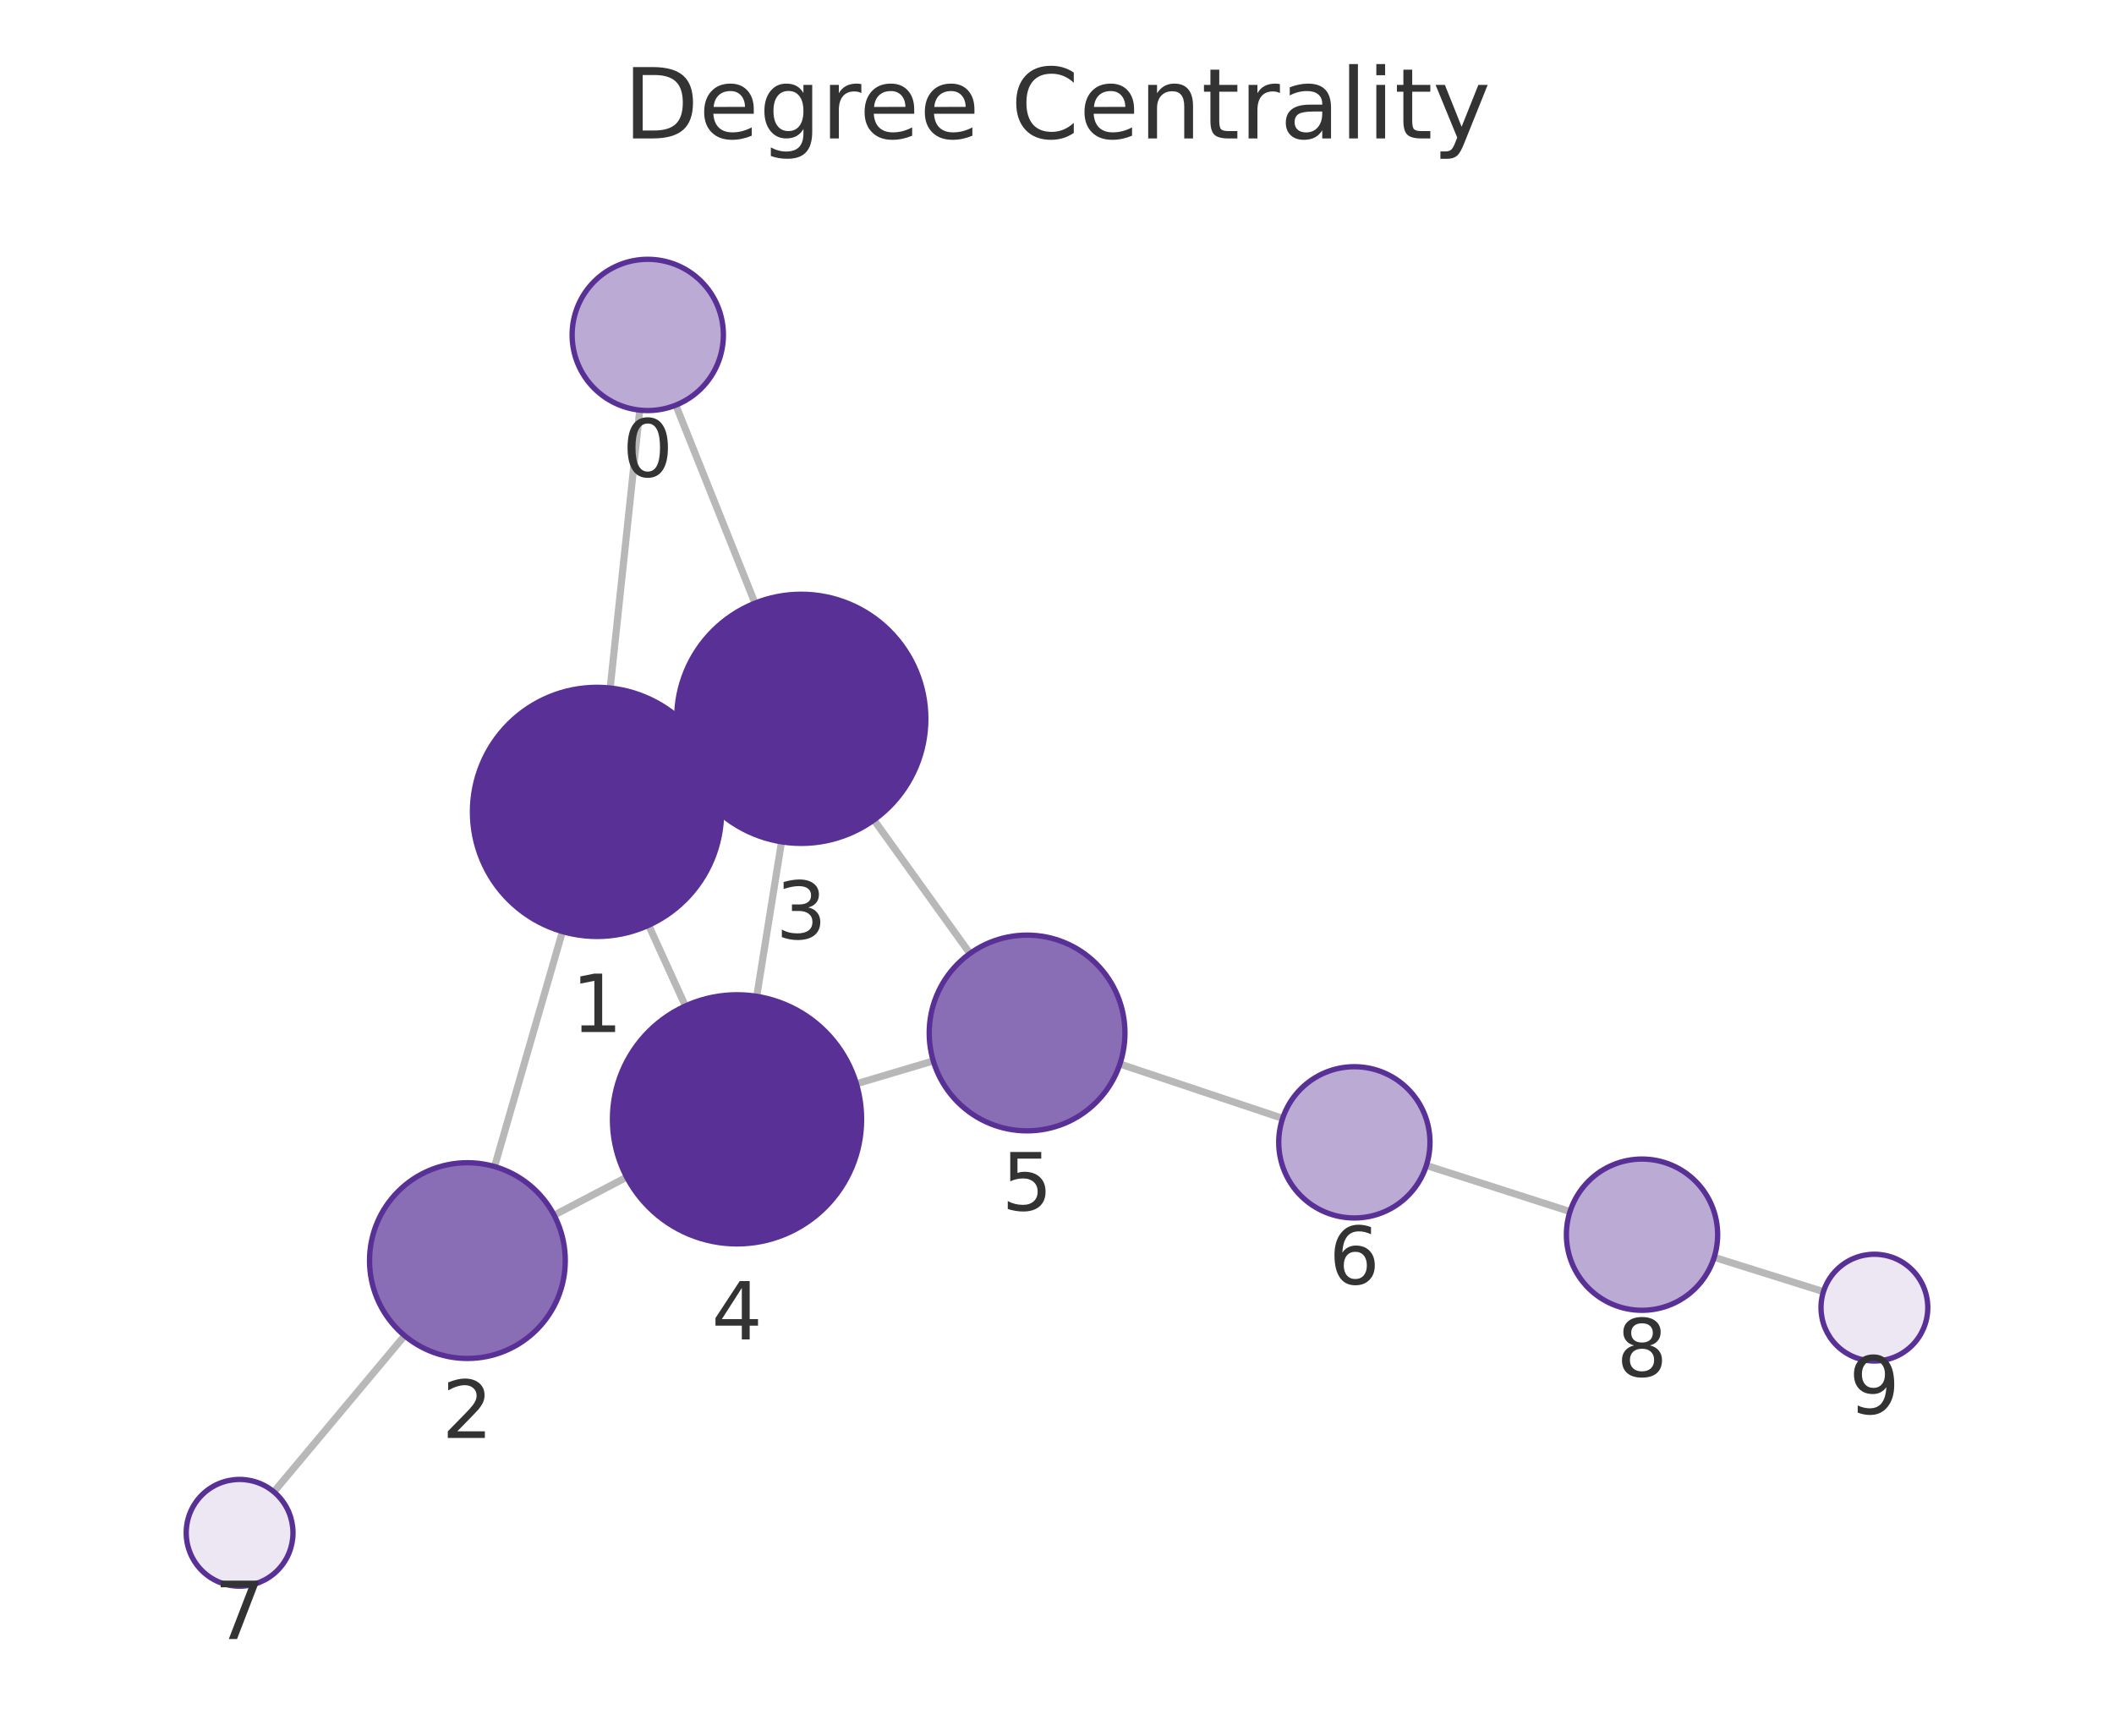
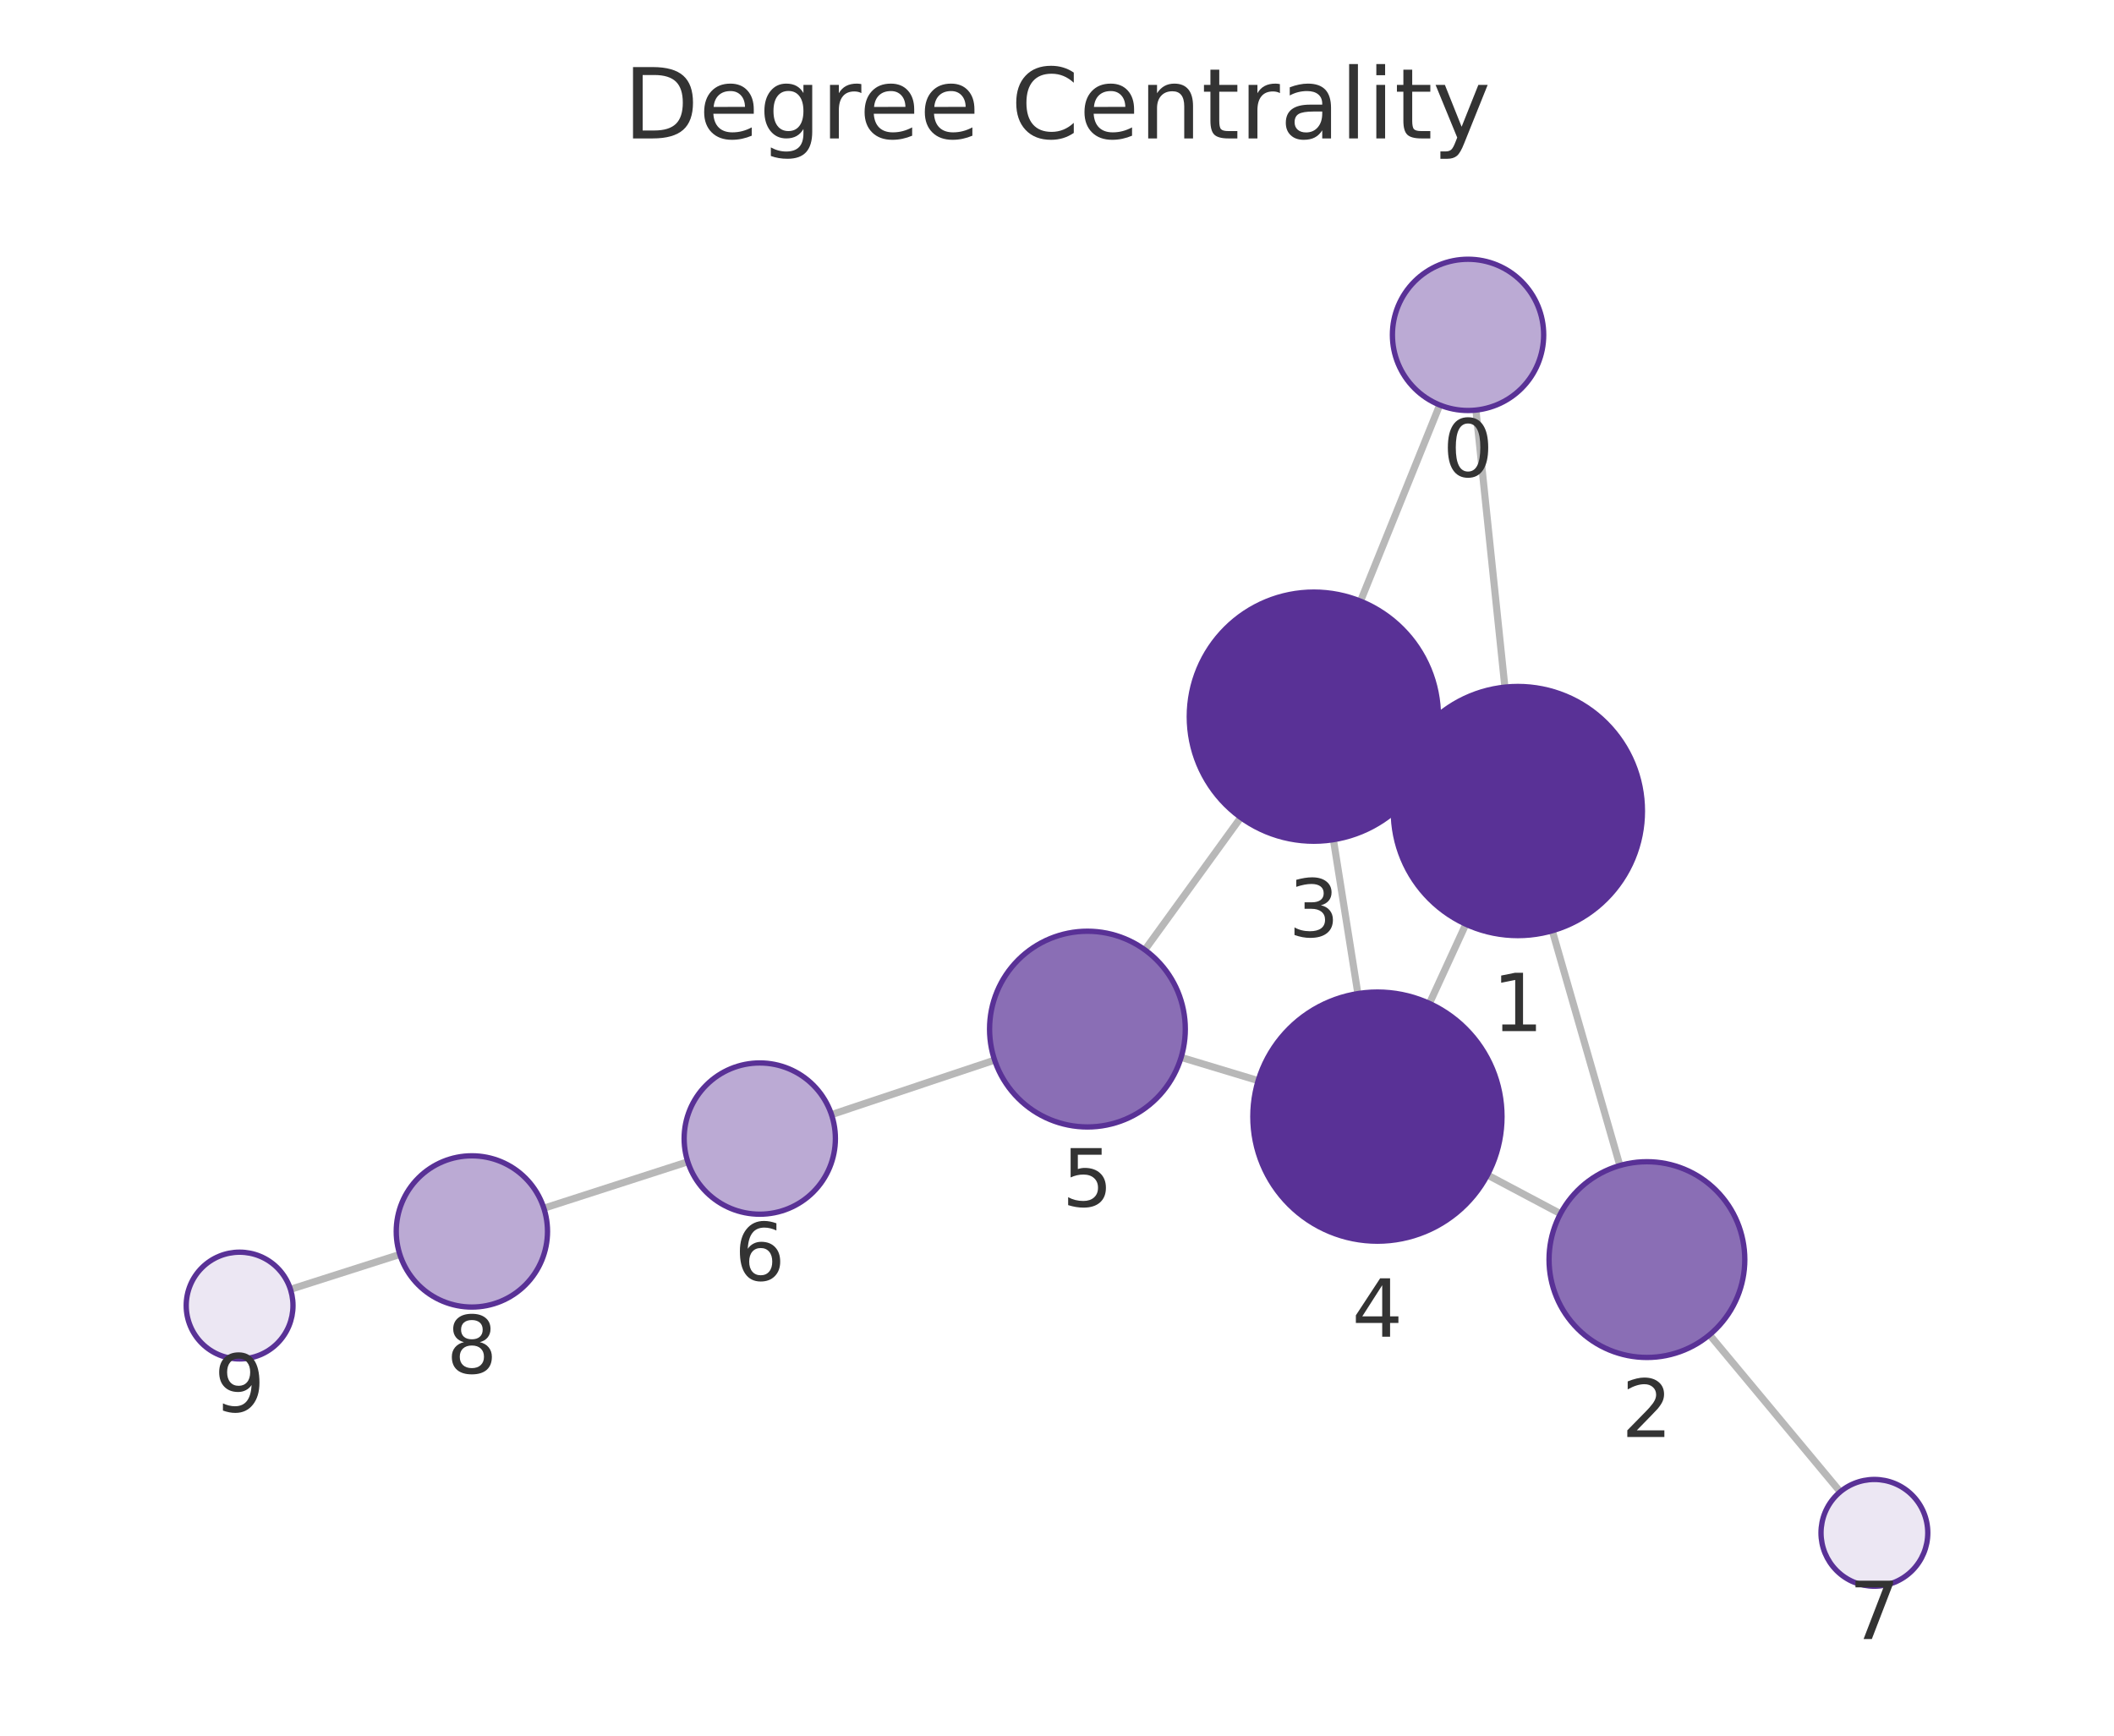
<svg xmlns="http://www.w3.org/2000/svg" xmlns:xlink="http://www.w3.org/1999/xlink" width="237.6pt" height="195.078pt" viewBox="0 0 237.6 195.078" version="1.1">
  <defs>
    <style type="text/css">*{stroke-linejoin: round; stroke-linecap: butt}</style>
  </defs>
  <g id="figure_1">
    <g id="patch_1">
      <path d="M 0 195.078  L 237.6 195.078  L 237.6 0  L 0 0  L 0 195.078  z " style="fill: none" />
    </g>
    <g id="axes_1">
      <g id="patch_2">
        <path d="M 7.2 187.878  L 230.4 187.878  L 230.4 21.558  L 7.2 21.558  L 7.2 187.878  z " style="fill: none" />
      </g>
      <g id="EdgeCollection_1">
-         <path d="M 71.904 46.095  L 68.581 77.331  " clip-path="url(#p1046c176a5)" style="fill: #b8b8b8; stroke: #b8b8b8; stroke-width: 0.8" />
-         <path d="M 75.959 45.535  L 84.857 67.791  " clip-path="url(#p1046c176a5)" style="fill: #b8b8b8; stroke: #b8b8b8; stroke-width: 0.8" />
-         <path d="M 63.215 104.702  L 55.585 131.115  " clip-path="url(#p1046c176a5)" style="fill: #b8b8b8; stroke: #b8b8b8; stroke-width: 0.8" />
-         <path d="M 79.839 85.446  L 77.315 86.597  " clip-path="url(#p1046c176a5)" style="fill: #b8b8b8; stroke: #b8b8b8; stroke-width: 0.8" />
-         <path d="M 72.902 103.993  L 77.035 113.066  " clip-path="url(#p1046c176a5)" style="fill: #b8b8b8; stroke: #b8b8b8; stroke-width: 0.8" />
-         <path d="M 62.277 136.578  L 70.436 132.304  " clip-path="url(#p1046c176a5)" style="fill: #b8b8b8; stroke: #b8b8b8; stroke-width: 0.8" />
-         <path d="M 45.474 150.119  L 30.781 167.678  " clip-path="url(#p1046c176a5)" style="fill: #b8b8b8; stroke: #b8b8b8; stroke-width: 0.8" />
-         <path d="M 87.838 94.614  L 85.053 111.983  " clip-path="url(#p1046c176a5)" style="fill: #b8b8b8; stroke: #b8b8b8; stroke-width: 0.8" />
-         <path d="M 98.225 92.158  L 109.016 107.17  " clip-path="url(#p1046c176a5)" style="fill: #b8b8b8; stroke: #b8b8b8; stroke-width: 0.8" />
-         <path d="M 96.255 121.812  L 104.894 119.241  " clip-path="url(#p1046c176a5)" style="fill: #b8b8b8; stroke: #b8b8b8; stroke-width: 0.8" />
-         <path d="M 125.87 119.588  L 144.159 125.699  " clip-path="url(#p1046c176a5)" style="fill: #b8b8b8; stroke: #b8b8b8; stroke-width: 0.8" />
-         <path d="M 160.314 130.991  L 176.459 136.174  " clip-path="url(#p1046c176a5)" style="fill: #b8b8b8; stroke: #b8b8b8; stroke-width: 0.8" />
-         <path d="M 192.662 141.318  L 204.945 145.174  " clip-path="url(#p1046c176a5)" style="fill: #b8b8b8; stroke: #b8b8b8; stroke-width: 0.8" />
+         <path d="M 165.884 46.092  L 169.141 77.231  " clip-path="url(#p5fe1f3745c)" style="fill: #b8b8b8; stroke: #b8b8b8; stroke-width: 0.8" />
+         <path d="M 161.816 45.519  L 152.912 67.567  " clip-path="url(#p5fe1f3745c)" style="fill: #b8b8b8; stroke: #b8b8b8; stroke-width: 0.8" />
+         <path d="M 174.468 104.609  L 182.061 131  " clip-path="url(#p5fe1f3745c)" style="fill: #b8b8b8; stroke: #b8b8b8; stroke-width: 0.8" />
+         <path d="M 157.891 85.277  L 160.375 86.426  " clip-path="url(#p5fe1f3745c)" style="fill: #b8b8b8; stroke: #b8b8b8; stroke-width: 0.8" />
+         <path d="M 164.751 103.876  L 160.659 112.781  " clip-path="url(#p5fe1f3745c)" style="fill: #b8b8b8; stroke: #b8b8b8; stroke-width: 0.8" />
+         <path d="M 175.386 136.416  L 167.181 132.063  " clip-path="url(#p5fe1f3745c)" style="fill: #b8b8b8; stroke: #b8b8b8; stroke-width: 0.8" />
+         <path d="M 192.14 150.025  L 206.831 167.672  " clip-path="url(#p5fe1f3745c)" style="fill: #b8b8b8; stroke: #b8b8b8; stroke-width: 0.8" />
+         <path d="M 149.867 94.375  L 152.616 111.675  " clip-path="url(#p5fe1f3745c)" style="fill: #b8b8b8; stroke: #b8b8b8; stroke-width: 0.8" />
+         <path d="M 139.454 91.885  L 128.676 106.758  " clip-path="url(#p5fe1f3745c)" style="fill: #b8b8b8; stroke: #b8b8b8; stroke-width: 0.8" />
+         <path d="M 141.411 121.457  L 132.752 118.843  " clip-path="url(#p5fe1f3745c)" style="fill: #b8b8b8; stroke: #b8b8b8; stroke-width: 0.8" />
+         <path d="M 111.788 119.151  L 93.455 125.276  " clip-path="url(#p5fe1f3745c)" style="fill: #b8b8b8; stroke: #b8b8b8; stroke-width: 0.8" />
+         <path d="M 77.304 130.579  L 61.126 135.797  " clip-path="url(#p5fe1f3745c)" style="fill: #b8b8b8; stroke: #b8b8b8; stroke-width: 0.8" />
+         <path d="M 44.939 140.991  L 32.646 144.914  " clip-path="url(#p5fe1f3745c)" style="fill: #b8b8b8; stroke: #b8b8b8; stroke-width: 0.8" />
      </g>
      <g id="VertexCollection_1">
-         <path d="M 72.804 46.143  C 75.058 46.143 77.22 45.247 78.814 43.653  C 80.408 42.059 81.304 39.897 81.304 37.643  C 81.304 35.389 80.408 33.226 78.814 31.632  C 77.22 30.038 75.058 29.143 72.804 29.143  C 70.55 29.143 68.387 30.038 66.793 31.632  C 65.199 33.226 64.304 35.389 64.304 37.643  C 64.304 39.897 65.199 42.059 66.793 43.653  C 68.387 45.247 70.55 46.143 72.804 46.143  z " clip-path="url(#p1046c176a5)" style="fill: #bbaad4; stroke: #593196; stroke-width: 0.6" />
-         <path d="M 67.1 105.252  C 70.812 105.252 74.374 103.777 76.999 101.152  C 79.624 98.526 81.1 94.965 81.1 91.252  C 81.1 87.539 79.624 83.978 76.999 81.353  C 74.374 78.727 70.812 77.252 67.1 77.252  C 63.387 77.252 59.825 78.727 57.2 81.353  C 54.575 83.978 53.1 87.539 53.1 91.252  C 53.1 94.965 54.575 98.526 57.2 101.152  C 59.825 103.777 63.387 105.252 67.1 105.252  z " clip-path="url(#p1046c176a5)" style="fill: #593196; stroke: #593196; stroke-width: 0.6" />
-         <path d="M 52.533 152.683  C 55.45 152.683 58.248 151.524 60.311 149.461  C 62.374 147.398 63.533 144.6 63.533 141.683  C 63.533 138.766 62.374 135.968 60.311 133.905  C 58.248 131.842 55.45 130.683 52.533 130.683  C 49.616 130.683 46.818 131.842 44.755 133.905  C 42.692 135.968 41.533 138.766 41.533 141.683  C 41.533 144.6 42.692 147.398 44.755 149.461  C 46.818 151.524 49.616 152.683 52.533 152.683  z " clip-path="url(#p1046c176a5)" style="fill: #8a6eb5; stroke: #593196; stroke-width: 0.6" />
-         <path d="M 90.054 94.791  C 93.767 94.791 97.328 93.315 99.953 90.69  C 102.579 88.065 104.054 84.503 104.054 80.791  C 104.054 77.078 102.579 73.516 99.953 70.891  C 97.328 68.266 93.767 66.791 90.054 66.791  C 86.341 66.791 82.78 68.266 80.154 70.891  C 77.529 73.516 76.054 77.078 76.054 80.791  C 76.054 84.503 77.529 88.065 80.154 90.69  C 82.78 93.315 86.341 94.791 90.054 94.791  z " clip-path="url(#p1046c176a5)" style="fill: #593196; stroke: #593196; stroke-width: 0.6" />
-         <path d="M 82.837 139.807  C 86.55 139.807 90.112 138.332 92.737 135.706  C 95.362 133.081 96.837 129.52 96.837 125.807  C 96.837 122.094 95.362 118.533 92.737 115.907  C 90.112 113.282 86.55 111.807 82.837 111.807  C 79.125 111.807 75.563 113.282 72.938 115.907  C 70.313 118.533 68.837 122.094 68.837 125.807  C 68.837 129.52 70.313 133.081 72.938 135.706  C 75.563 138.332 79.125 139.807 82.837 139.807  z " clip-path="url(#p1046c176a5)" style="fill: #593196; stroke: #593196; stroke-width: 0.6" />
-         <path d="M 115.437 127.102  C 118.354 127.102 121.152 125.943 123.215 123.88  C 125.278 121.817 126.437 119.019 126.437 116.102  C 126.437 113.185 125.278 110.387 123.215 108.324  C 121.152 106.261 118.354 105.102 115.437 105.102  C 112.519 105.102 109.721 106.261 107.658 108.324  C 105.596 110.387 104.437 113.185 104.437 116.102  C 104.437 119.019 105.596 121.817 107.658 123.88  C 109.721 125.943 112.519 127.102 115.437 127.102  z " clip-path="url(#p1046c176a5)" style="fill: #8a6eb5; stroke: #593196; stroke-width: 0.6" />
-         <path d="M 152.221 136.893  C 154.475 136.893 156.637 135.998 158.231 134.404  C 159.825 132.81 160.721 130.647 160.721 128.393  C 160.721 126.139 159.825 123.977 158.231 122.383  C 156.637 120.789 154.475 119.893 152.221 119.893  C 149.967 119.893 147.804 120.789 146.21 122.383  C 144.617 123.977 143.721 126.139 143.721 128.393  C 143.721 130.647 144.617 132.81 146.21 134.404  C 147.804 135.998 149.967 136.893 152.221 136.893  z " clip-path="url(#p1046c176a5)" style="fill: #bbaad4; stroke: #593196; stroke-width: 0.6" />
-         <path d="M 26.93 178.28  C 28.522 178.28 30.048 177.647 31.173 176.522  C 32.298 175.397 32.93 173.871 32.93 172.28  C 32.93 170.688 32.298 169.162 31.173 168.037  C 30.048 166.912 28.522 166.28 26.93 166.28  C 25.339 166.28 23.813 166.912 22.688 168.037  C 21.563 169.162 20.93 170.688 20.93 172.28  C 20.93 173.871 21.563 175.397 22.688 176.522  C 23.813 177.647 25.339 178.28 26.93 178.28  z " clip-path="url(#p1046c176a5)" style="fill: #ece7f3; stroke: #593196; stroke-width: 0.6" />
-         <path d="M 184.553 147.272  C 186.807 147.272 188.969 146.376 190.563 144.782  C 192.157 143.188 193.053 141.026 193.053 138.772  C 193.053 136.517 192.157 134.355 190.563 132.761  C 188.969 131.167 186.807 130.272 184.553 130.272  C 182.298 130.272 180.136 131.167 178.542 132.761  C 176.948 134.355 176.053 136.517 176.053 138.772  C 176.053 141.026 176.948 143.188 178.542 144.782  C 180.136 146.376 182.298 147.272 184.553 147.272  z " clip-path="url(#p1046c176a5)" style="fill: #bbaad4; stroke: #593196; stroke-width: 0.6" />
-         <path d="M 210.67 152.971  C 212.261 152.971 213.787 152.339 214.912 151.214  C 216.037 150.089 216.67 148.562 216.67 146.971  C 216.67 145.38 216.037 143.854 214.912 142.728  C 213.787 141.603 212.261 140.971 210.67 140.971  C 209.078 140.971 207.552 141.603 206.427 142.728  C 205.302 143.854 204.67 145.38 204.67 146.971  C 204.67 148.562 205.302 150.089 206.427 151.214  C 207.552 152.339 209.078 152.971 210.67 152.971  z " clip-path="url(#p1046c176a5)" style="fill: #ece7f3; stroke: #593196; stroke-width: 0.6" />
+         <path d="M 164.999 46.138  C 167.254 46.138 169.416 45.242 171.01 43.648  C 172.604 42.054 173.499 39.892 173.499 37.638  C 173.499 35.384 172.604 33.222 171.01 31.628  C 169.416 30.034 167.254 29.138 164.999 29.138  C 162.745 29.138 160.583 30.034 158.989 31.628  C 157.395 33.222 156.499 35.384 156.499 37.638  C 156.499 39.892 157.395 42.054 158.989 43.648  C 160.583 45.242 162.745 46.138 164.999 46.138  z " clip-path="url(#p5fe1f3745c)" style="fill: #bbaad4; stroke: #593196; stroke-width: 0.6" />
+         <path d="M 170.597 105.155  C 174.31 105.155 177.871 103.68 180.496 101.054  C 183.122 98.429 184.597 94.868 184.597 91.155  C 184.597 87.442 183.122 83.881 180.496 81.255  C 177.871 78.63 174.31 77.155 170.597 77.155  C 166.884 77.155 163.323 78.63 160.697 81.255  C 158.072 83.881 156.597 87.442 156.597 91.155  C 156.597 94.868 158.072 98.429 160.697 101.054  C 163.323 103.68 166.884 105.155 170.597 105.155  z " clip-path="url(#p5fe1f3745c)" style="fill: #593196; stroke: #593196; stroke-width: 0.6" />
+         <path d="M 185.103 152.571  C 188.02 152.571 190.818 151.412 192.881 149.349  C 194.944 147.286 196.103 144.488 196.103 141.571  C 196.103 138.654 194.944 135.856 192.881 133.793  C 190.818 131.73 188.02 130.571 185.103 130.571  C 182.185 130.571 179.387 131.73 177.325 133.793  C 175.262 135.856 174.103 138.654 174.103 141.571  C 174.103 144.488 175.262 147.286 177.325 149.349  C 179.387 151.412 182.185 152.571 185.103 152.571  z " clip-path="url(#p5fe1f3745c)" style="fill: #8a6eb5; stroke: #593196; stroke-width: 0.6" />
+         <path d="M 147.669 94.548  C 151.382 94.548 154.943 93.073 157.569 90.448  C 160.194 87.822 161.669 84.261 161.669 80.548  C 161.669 76.836 160.194 73.274 157.569 70.649  C 154.943 68.023 151.382 66.548 147.669 66.548  C 143.956 66.548 140.395 68.023 137.77 70.649  C 135.144 73.274 133.669 76.836 133.669 80.548  C 133.669 84.261 135.144 87.822 137.77 90.448  C 140.395 93.073 143.956 94.548 147.669 94.548  z " clip-path="url(#p5fe1f3745c)" style="fill: #593196; stroke: #593196; stroke-width: 0.6" />
+         <path d="M 154.813 139.502  C 158.526 139.502 162.088 138.027 164.713 135.401  C 167.338 132.776 168.813 129.215 168.813 125.502  C 168.813 121.789 167.338 118.228 164.713 115.602  C 162.088 112.977 158.526 111.502 154.813 111.502  C 151.101 111.502 147.539 112.977 144.914 115.602  C 142.289 118.228 140.813 121.789 140.813 125.502  C 140.813 129.215 142.289 132.776 144.914 135.401  C 147.539 138.027 151.101 139.502 154.813 139.502  z " clip-path="url(#p5fe1f3745c)" style="fill: #593196; stroke: #593196; stroke-width: 0.6" />
+         <path d="M 122.221 126.665  C 125.138 126.665 127.937 125.506 129.999 123.443  C 132.062 121.381 133.221 118.582 133.221 115.665  C 133.221 112.748 132.062 109.95 129.999 107.887  C 127.937 105.824 125.138 104.665 122.221 104.665  C 119.304 104.665 116.506 105.824 114.443 107.887  C 112.38 109.95 111.221 112.748 111.221 115.665  C 111.221 118.582 112.38 121.381 114.443 123.443  C 116.506 125.506 119.304 126.665 122.221 126.665  z " clip-path="url(#p5fe1f3745c)" style="fill: #8a6eb5; stroke: #593196; stroke-width: 0.6" />
+         <path d="M 85.393 136.47  C 87.647 136.47 89.81 135.574 91.404 133.98  C 92.998 132.386 93.893 130.224 93.893 127.97  C 93.893 125.715 92.998 123.553 91.404 121.959  C 89.81 120.365 87.647 119.47 85.393 119.47  C 83.139 119.47 80.977 120.365 79.383 121.959  C 77.789 123.553 76.893 125.715 76.893 127.97  C 76.893 130.224 77.789 132.386 79.383 133.98  C 80.977 135.574 83.139 136.47 85.393 136.47  z " clip-path="url(#p5fe1f3745c)" style="fill: #bbaad4; stroke: #593196; stroke-width: 0.6" />
+         <path d="M 210.67 178.283  C 212.261 178.283 213.787 177.651 214.912 176.526  C 216.037 175.4 216.67 173.874 216.67 172.283  C 216.67 170.692 216.037 169.166 214.912 168.04  C 213.787 166.915 212.261 166.283 210.67 166.283  C 209.078 166.283 207.552 166.915 206.427 168.04  C 205.302 169.166 204.67 170.692 204.67 172.283  C 204.67 173.874 205.302 175.4 206.427 176.526  C 207.552 177.651 209.078 178.283 210.67 178.283  z " clip-path="url(#p5fe1f3745c)" style="fill: #ece7f3; stroke: #593196; stroke-width: 0.6" />
+         <path d="M 53.036 146.907  C 55.29 146.907 57.453 146.011 59.047 144.417  C 60.641 142.823 61.536 140.661 61.536 138.407  C 61.536 136.152 60.641 133.99 59.047 132.396  C 57.453 130.802 55.29 129.907 53.036 129.907  C 50.782 129.907 48.62 130.802 47.026 132.396  C 45.432 133.99 44.536 136.152 44.536 138.407  C 44.536 140.661 45.432 142.823 47.026 144.417  C 48.62 146.011 50.782 146.907 53.036 146.907  z " clip-path="url(#p5fe1f3745c)" style="fill: #bbaad4; stroke: #593196; stroke-width: 0.6" />
+         <path d="M 26.93 152.738  C 28.522 152.738 30.048 152.106 31.173 150.98  C 32.298 149.855 32.93 148.329 32.93 146.738  C 32.93 145.147 32.298 143.62 31.173 142.495  C 30.048 141.37 28.522 140.738 26.93 140.738  C 25.339 140.738 23.813 141.37 22.688 142.495  C 21.563 143.62 20.93 145.147 20.93 146.738  C 20.93 148.329 21.563 149.855 22.688 150.98  C 23.813 152.106 25.339 152.738 26.93 152.738  z " clip-path="url(#p5fe1f3745c)" style="fill: #ece7f3; stroke: #593196; stroke-width: 0.6" />
      </g>
      <g id="text_1">
-         <g clip-path="url(#p1046c176a5)">
-           <g style="fill: #333333" transform="translate(69.94061 53.58063) scale(0.09 -0.09)">
+         <g clip-path="url(#p5fe1f3745c)">
+           <g style="fill: #333333" transform="translate(162.1364 53.57588) scale(0.09 -0.09)">
            <defs>
              <path id="DejaVuSans-13" d="M 2034 4250  Q 1547 4250 1301 3770  Q 1056 3291 1056 2328  Q 1056 1369 1301 889  Q 1547 409 2034 409  Q 2525 409 2770 889  Q 3016 1369 3016 2328  Q 3016 3291 2770 3770  Q 2525 4250 2034 4250  z M 2034 4750  Q 2819 4750 3233 4129  Q 3647 3509 3647 2328  Q 3647 1150 3233 529  Q 2819 -91 2034 -91  Q 1250 -91 836 529  Q 422 1150 422 2328  Q 422 3509 836 4129  Q 1250 4750 2034 4750  z " transform="scale(0.015625)" />
            </defs>
            <use xlink:href="#DejaVuSans-13" />
          </g>
        </g>
      </g>
      <g id="text_2">
-         <g clip-path="url(#p1046c176a5)">
-           <g style="fill: #333333" transform="translate(64.2364 115.99) scale(0.09 -0.09)">
+         <g clip-path="url(#p5fe1f3745c)">
+           <g style="fill: #333333" transform="translate(167.7339 115.8928) scale(0.09 -0.09)">
            <defs>
              <path id="DejaVuSans-14" d="M 794 531  L 1825 531  L 1825 4091  L 703 3866  L 703 4441  L 1819 4666  L 2450 4666  L 2450 531  L 3481 531  L 3481 0  L 794 0  L 794 531  z " transform="scale(0.015625)" />
            </defs>
            <use xlink:href="#DejaVuSans-14" />
          </g>
        </g>
      </g>
      <g id="text_3">
-         <g clip-path="url(#p1046c176a5)">
-           <g style="fill: #333333" transform="translate(49.66983 161.6209) scale(0.09 -0.09)">
+         <g clip-path="url(#p5fe1f3745c)">
+           <g style="fill: #333333" transform="translate(182.2396 161.509) scale(0.09 -0.09)">
            <defs>
              <path id="DejaVuSans-15" d="M 1228 531  L 3431 531  L 3431 0  L 469 0  L 469 531  Q 828 903 1448 1529  Q 2069 2156 2228 2338  Q 2531 2678 2651 2914  Q 2772 3150 2772 3378  Q 2772 3750 2511 3984  Q 2250 4219 1831 4219  Q 1534 4219 1204 4116  Q 875 4013 500 3803  L 500 4441  Q 881 4594 1212 4672  Q 1544 4750 1819 4750  Q 2544 4750 2975 4387  Q 3406 4025 3406 3419  Q 3406 3131 3298 2873  Q 3191 2616 2906 2266  Q 2828 2175 2409 1742  Q 1991 1309 1228 531  z " transform="scale(0.015625)" />
            </defs>
            <use xlink:href="#DejaVuSans-15" />
          </g>
        </g>
      </g>
      <g id="text_4">
-         <g clip-path="url(#p1046c176a5)">
-           <g style="fill: #333333" transform="translate(87.19079 105.5285) scale(0.09 -0.09)">
+         <g clip-path="url(#p5fe1f3745c)">
+           <g style="fill: #333333" transform="translate(144.806 105.2862) scale(0.09 -0.09)">
            <defs>
              <path id="DejaVuSans-16" d="M 2597 2516  Q 3050 2419 3304 2112  Q 3559 1806 3559 1356  Q 3559 666 3084 287  Q 2609 -91 1734 -91  Q 1441 -91 1130 -33  Q 819 25 488 141  L 488 750  Q 750 597 1062 519  Q 1375 441 1716 441  Q 2309 441 2620 675  Q 2931 909 2931 1356  Q 2931 1769 2642 2001  Q 2353 2234 1838 2234  L 1294 2234  L 1294 2753  L 1863 2753  Q 2328 2753 2575 2939  Q 2822 3125 2822 3475  Q 2822 3834 2567 4026  Q 2313 4219 1838 4219  Q 1578 4219 1281 4162  Q 984 4106 628 3988  L 628 4550  Q 988 4650 1302 4700  Q 1616 4750 1894 4750  Q 2613 4750 3031 4423  Q 3450 4097 3450 3541  Q 3450 3153 3228 2886  Q 3006 2619 2597 2516  z " transform="scale(0.015625)" />
            </defs>
            <use xlink:href="#DejaVuSans-16" />
          </g>
        </g>
      </g>
      <g id="text_5">
-         <g clip-path="url(#p1046c176a5)">
-           <g style="fill: #333333" transform="translate(79.97429 150.5447) scale(0.09 -0.09)">
+         <g clip-path="url(#p5fe1f3745c)">
+           <g style="fill: #333333" transform="translate(151.9504 150.2396) scale(0.09 -0.09)">
            <defs>
              <path id="DejaVuSans-17" d="M 2419 4116  L 825 1625  L 2419 1625  L 2419 4116  z M 2253 4666  L 3047 4666  L 3047 1625  L 3713 1625  L 3713 1100  L 3047 1100  L 3047 0  L 2419 0  L 2419 1100  L 313 1100  L 313 1709  L 2253 4666  z " transform="scale(0.015625)" />
            </defs>
            <use xlink:href="#DejaVuSans-17" />
          </g>
        </g>
      </g>
      <g id="text_6">
-         <g clip-path="url(#p1046c176a5)">
-           <g style="fill: #333333" transform="translate(112.5735 136.0398) scale(0.09 -0.09)">
+         <g clip-path="url(#p5fe1f3745c)">
+           <g style="fill: #333333" transform="translate(119.3581 135.6031) scale(0.09 -0.09)">
            <defs>
              <path id="DejaVuSans-18" d="M 691 4666  L 3169 4666  L 3169 4134  L 1269 4134  L 1269 2991  Q 1406 3038 1543 3061  Q 1681 3084 1819 3084  Q 2600 3084 3056 2656  Q 3513 2228 3513 1497  Q 3513 744 3044 326  Q 2575 -91 1722 -91  Q 1428 -91 1123 -41  Q 819 9 494 109  L 494 744  Q 775 591 1075 516  Q 1375 441 1709 441  Q 2250 441 2565 725  Q 2881 1009 2881 1497  Q 2881 1984 2565 2268  Q 2250 2553 1709 2553  Q 1456 2553 1204 2497  Q 953 2441 691 2322  L 691 4666  z " transform="scale(0.015625)" />
            </defs>
            <use xlink:href="#DejaVuSans-18" />
          </g>
        </g>
      </g>
      <g id="text_7">
-         <g clip-path="url(#p1046c176a5)">
-           <g style="fill: #333333" transform="translate(149.3578 144.3311) scale(0.09 -0.09)">
+         <g clip-path="url(#p5fe1f3745c)">
+           <g style="fill: #333333" transform="translate(82.53013 143.9076) scale(0.09 -0.09)">
            <defs>
              <path id="DejaVuSans-19" d="M 2113 2584  Q 1688 2584 1439 2293  Q 1191 2003 1191 1497  Q 1191 994 1439 701  Q 1688 409 2113 409  Q 2538 409 2786 701  Q 3034 994 3034 1497  Q 3034 2003 2786 2293  Q 2538 2584 2113 2584  z M 3366 4563  L 3366 3988  Q 3128 4100 2886 4159  Q 2644 4219 2406 4219  Q 1781 4219 1451 3797  Q 1122 3375 1075 2522  Q 1259 2794 1537 2939  Q 1816 3084 2150 3084  Q 2853 3084 3261 2657  Q 3669 2231 3669 1497  Q 3669 778 3244 343  Q 2819 -91 2113 -91  Q 1303 -91 875 529  Q 447 1150 447 2328  Q 447 3434 972 4092  Q 1497 4750 2381 4750  Q 2619 4750 2861 4703  Q 3103 4656 3366 4563  z " transform="scale(0.015625)" />
            </defs>
            <use xlink:href="#DejaVuSans-19" />
          </g>
        </g>
      </g>
      <g id="text_8">
-         <g clip-path="url(#p1046c176a5)">
-           <g style="fill: #333333" transform="translate(24.06725 184.2175) scale(0.09 -0.09)">
+         <g clip-path="url(#p5fe1f3745c)">
+           <g style="fill: #333333" transform="translate(207.8064 184.2209) scale(0.09 -0.09)">
            <defs>
              <path id="DejaVuSans-1a" d="M 525 4666  L 3525 4666  L 3525 4397  L 1831 0  L 1172 0  L 2766 4134  L 525 4134  L 525 4666  z " transform="scale(0.015625)" />
            </defs>
            <use xlink:href="#DejaVuSans-1a" />
          </g>
        </g>
      </g>
      <g id="text_9">
-         <g clip-path="url(#p1046c176a5)">
-           <g style="fill: #333333" transform="translate(181.6895 154.7094) scale(0.09 -0.09)">
+         <g clip-path="url(#p5fe1f3745c)">
+           <g style="fill: #333333" transform="translate(50.17302 154.3444) scale(0.09 -0.09)">
            <defs>
              <path id="DejaVuSans-1b" d="M 2034 2216  Q 1584 2216 1326 1975  Q 1069 1734 1069 1313  Q 1069 891 1326 650  Q 1584 409 2034 409  Q 2484 409 2743 651  Q 3003 894 3003 1313  Q 3003 1734 2745 1975  Q 2488 2216 2034 2216  z M 1403 2484  Q 997 2584 770 2862  Q 544 3141 544 3541  Q 544 4100 942 4425  Q 1341 4750 2034 4750  Q 2731 4750 3128 4425  Q 3525 4100 3525 3541  Q 3525 3141 3298 2862  Q 3072 2584 2669 2484  Q 3125 2378 3379 2068  Q 3634 1759 3634 1313  Q 3634 634 3220 271  Q 2806 -91 2034 -91  Q 1263 -91 848 271  Q 434 634 434 1313  Q 434 1759 690 2068  Q 947 2378 1403 2484  z M 1172 3481  Q 1172 3119 1398 2916  Q 1625 2713 2034 2713  Q 2441 2713 2670 2916  Q 2900 3119 2900 3481  Q 2900 3844 2670 4047  Q 2441 4250 2034 4250  Q 1625 4250 1398 4047  Q 1172 3844 1172 3481  z " transform="scale(0.015625)" />
            </defs>
            <use xlink:href="#DejaVuSans-1b" />
          </g>
        </g>
      </g>
      <g id="text_10">
-         <g clip-path="url(#p1046c176a5)">
-           <g style="fill: #333333" transform="translate(207.8065 158.9089) scale(0.09 -0.09)">
+         <g clip-path="url(#p5fe1f3745c)">
+           <g style="fill: #333333" transform="translate(24.06731 158.6757) scale(0.09 -0.09)">
            <defs>
              <path id="DejaVuSans-1c" d="M 703 97  L 703 672  Q 941 559 1184 500  Q 1428 441 1663 441  Q 2288 441 2617 861  Q 2947 1281 2994 2138  Q 2813 1869 2534 1725  Q 2256 1581 1919 1581  Q 1219 1581 811 2004  Q 403 2428 403 3163  Q 403 3881 828 4315  Q 1253 4750 1959 4750  Q 2769 4750 3195 4129  Q 3622 3509 3622 2328  Q 3622 1225 3098 567  Q 2575 -91 1691 -91  Q 1453 -91 1209 -44  Q 966 3 703 97  z M 1959 2075  Q 2384 2075 2632 2365  Q 2881 2656 2881 3163  Q 2881 3666 2632 3958  Q 2384 4250 1959 4250  Q 1534 4250 1286 3958  Q 1038 3666 1038 3163  Q 1038 2656 1286 2365  Q 1534 2075 1959 2075  z " transform="scale(0.015625)" />
            </defs>
            <use xlink:href="#DejaVuSans-1c" />
          </g>
        </g>
      </g>
      <g id="matplotlib.axis_1" />
      <g id="matplotlib.axis_2" />
      <g id="text_11">
        <g style="fill: #333333" transform="translate(70.06742 15.55828) scale(0.11 -0.11)">
          <defs>
            <path id="DejaVuSans-27" d="M 1259 4147  L 1259 519  L 2022 519  Q 2988 519 3436 956  Q 3884 1394 3884 2338  Q 3884 3275 3436 3711  Q 2988 4147 2022 4147  L 1259 4147  z M 628 4666  L 1925 4666  Q 3281 4666 3915 4102  Q 4550 3538 4550 2338  Q 4550 1131 3912 565  Q 3275 0 1925 0  L 628 0  L 628 4666  z " transform="scale(0.015625)" />
            <path id="DejaVuSans-48" d="M 3597 1894  L 3597 1613  L 953 1613  Q 991 1019 1311 708  Q 1631 397 2203 397  Q 2534 397 2845 478  Q 3156 559 3463 722  L 3463 178  Q 3153 47 2828 -22  Q 2503 -91 2169 -91  Q 1331 -91 842 396  Q 353 884 353 1716  Q 353 2575 817 3079  Q 1281 3584 2069 3584  Q 2775 3584 3186 3129  Q 3597 2675 3597 1894  z M 3022 2063  Q 3016 2534 2758 2815  Q 2500 3097 2075 3097  Q 1594 3097 1305 2825  Q 1016 2553 972 2059  L 3022 2063  z " transform="scale(0.015625)" />
            <path id="DejaVuSans-4a" d="M 2906 1791  Q 2906 2416 2648 2759  Q 2391 3103 1925 3103  Q 1463 3103 1205 2759  Q 947 2416 947 1791  Q 947 1169 1205 825  Q 1463 481 1925 481  Q 2391 481 2648 825  Q 2906 1169 2906 1791  z M 3481 434  Q 3481 -459 3084 -895  Q 2688 -1331 1869 -1331  Q 1566 -1331 1297 -1286  Q 1028 -1241 775 -1147  L 775 -588  Q 1028 -725 1275 -790  Q 1522 -856 1778 -856  Q 2344 -856 2625 -561  Q 2906 -266 2906 331  L 2906 616  Q 2728 306 2450 153  Q 2172 0 1784 0  Q 1141 0 747 490  Q 353 981 353 1791  Q 353 2603 747 3093  Q 1141 3584 1784 3584  Q 2172 3584 2450 3431  Q 2728 3278 2906 2969  L 2906 3500  L 3481 3500  L 3481 434  z " transform="scale(0.015625)" />
            <path id="DejaVuSans-55" d="M 2631 2963  Q 2534 3019 2420 3045  Q 2306 3072 2169 3072  Q 1681 3072 1420 2755  Q 1159 2438 1159 1844  L 1159 0  L 581 0  L 581 3500  L 1159 3500  L 1159 2956  Q 1341 3275 1631 3429  Q 1922 3584 2338 3584  Q 2397 3584 2469 3576  Q 2541 3569 2628 3553  L 2631 2963  z " transform="scale(0.015625)" />
            <path id="DejaVuSans-3" transform="scale(0.015625)" />
            <path id="DejaVuSans-26" d="M 4122 4306  L 4122 3641  Q 3803 3938 3442 4084  Q 3081 4231 2675 4231  Q 1875 4231 1450 3742  Q 1025 3253 1025 2328  Q 1025 1406 1450 917  Q 1875 428 2675 428  Q 3081 428 3442 575  Q 3803 722 4122 1019  L 4122 359  Q 3791 134 3420 21  Q 3050 -91 2638 -91  Q 1578 -91 968 557  Q 359 1206 359 2328  Q 359 3453 968 4101  Q 1578 4750 2638 4750  Q 3056 4750 3426 4639  Q 3797 4528 4122 4306  z " transform="scale(0.015625)" />
            <path id="DejaVuSans-51" d="M 3513 2113  L 3513 0  L 2938 0  L 2938 2094  Q 2938 2591 2744 2837  Q 2550 3084 2163 3084  Q 1697 3084 1428 2787  Q 1159 2491 1159 1978  L 1159 0  L 581 0  L 581 3500  L 1159 3500  L 1159 2956  Q 1366 3272 1645 3428  Q 1925 3584 2291 3584  Q 2894 3584 3203 3211  Q 3513 2838 3513 2113  z " transform="scale(0.015625)" />
            <path id="DejaVuSans-57" d="M 1172 4494  L 1172 3500  L 2356 3500  L 2356 3053  L 1172 3053  L 1172 1153  Q 1172 725 1289 603  Q 1406 481 1766 481  L 2356 481  L 2356 0  L 1766 0  Q 1100 0 847 248  Q 594 497 594 1153  L 594 3053  L 172 3053  L 172 3500  L 594 3500  L 594 4494  L 1172 4494  z " transform="scale(0.015625)" />
            <path id="DejaVuSans-44" d="M 2194 1759  Q 1497 1759 1228 1600  Q 959 1441 959 1056  Q 959 750 1161 570  Q 1363 391 1709 391  Q 2188 391 2477 730  Q 2766 1069 2766 1631  L 2766 1759  L 2194 1759  z M 3341 1997  L 3341 0  L 2766 0  L 2766 531  Q 2569 213 2275 61  Q 1981 -91 1556 -91  Q 1019 -91 701 211  Q 384 513 384 1019  Q 384 1609 779 1909  Q 1175 2209 1959 2209  L 2766 2209  L 2766 2266  Q 2766 2663 2505 2880  Q 2244 3097 1772 3097  Q 1472 3097 1187 3025  Q 903 2953 641 2809  L 641 3341  Q 956 3463 1253 3523  Q 1550 3584 1831 3584  Q 2591 3584 2966 3190  Q 3341 2797 3341 1997  z " transform="scale(0.015625)" />
            <path id="DejaVuSans-4f" d="M 603 4863  L 1178 4863  L 1178 0  L 603 0  L 603 4863  z " transform="scale(0.015625)" />
            <path id="DejaVuSans-4c" d="M 603 3500  L 1178 3500  L 1178 0  L 603 0  L 603 3500  z M 603 4863  L 1178 4863  L 1178 4134  L 603 4134  L 603 4863  z " transform="scale(0.015625)" />
            <path id="DejaVuSans-5c" d="M 2059 -325  Q 1816 -950 1584 -1140  Q 1353 -1331 966 -1331  L 506 -1331  L 506 -850  L 844 -850  Q 1081 -850 1212 -737  Q 1344 -625 1503 -206  L 1606 56  L 191 3500  L 800 3500  L 1894 763  L 2988 3500  L 3597 3500  L 2059 -325  z " transform="scale(0.015625)" />
          </defs>
          <use xlink:href="#DejaVuSans-27" />
          <use xlink:href="#DejaVuSans-48" transform="translate(77 0)" />
          <use xlink:href="#DejaVuSans-4a" transform="translate(138.5312 0)" />
          <use xlink:href="#DejaVuSans-55" transform="translate(202.0156 0)" />
          <use xlink:href="#DejaVuSans-48" transform="translate(240.9219 0)" />
          <use xlink:href="#DejaVuSans-48" transform="translate(302.4531 0)" />
          <use xlink:href="#DejaVuSans-3" transform="translate(363.9844 0)" />
          <use xlink:href="#DejaVuSans-26" transform="translate(395.7656 0)" />
          <use xlink:href="#DejaVuSans-48" transform="translate(465.5938 0)" />
          <use xlink:href="#DejaVuSans-51" transform="translate(527.125 0)" />
          <use xlink:href="#DejaVuSans-57" transform="translate(590.5 0)" />
          <use xlink:href="#DejaVuSans-55" transform="translate(629.7031 0)" />
          <use xlink:href="#DejaVuSans-44" transform="translate(670.8125 0)" />
          <use xlink:href="#DejaVuSans-4f" transform="translate(732.0938 0)" />
          <use xlink:href="#DejaVuSans-4c" transform="translate(759.875 0)" />
          <use xlink:href="#DejaVuSans-57" transform="translate(787.6562 0)" />
          <use xlink:href="#DejaVuSans-5c" transform="translate(826.8594 0)" />
        </g>
      </g>
    </g>
  </g>
  <defs>
-     <clipPath id="p1046c176a5">
+     <clipPath id="p5fe1f3745c">
      <rect x="7.2" y="21.558" width="223.2" height="166.32" />
    </clipPath>
  </defs>
</svg>
